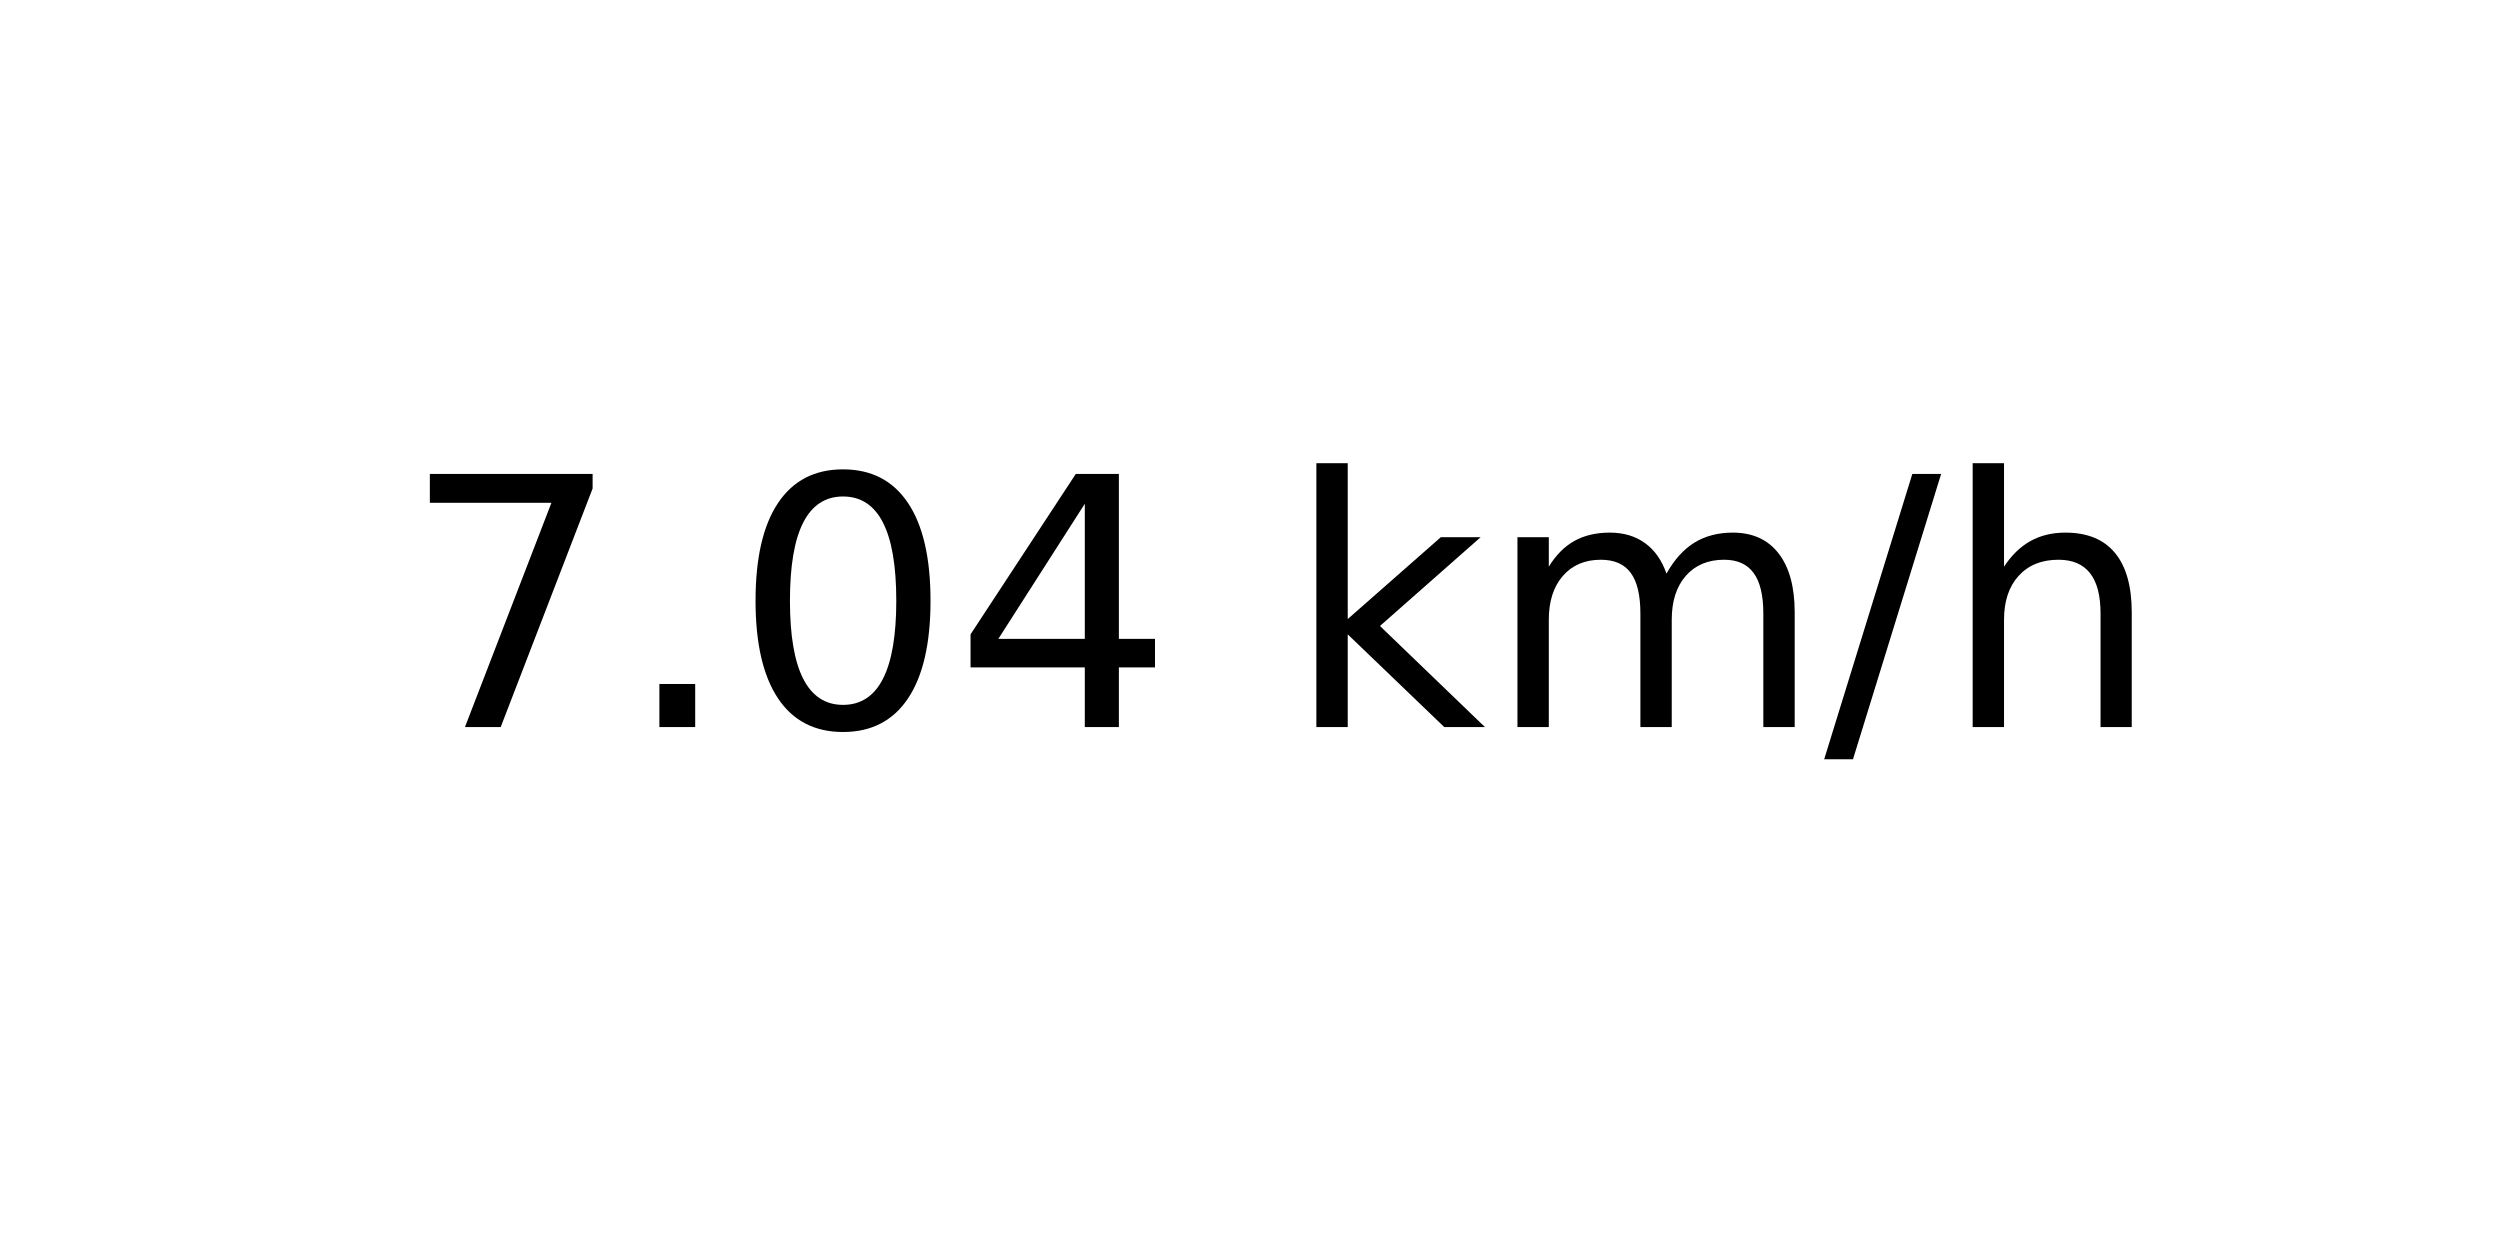
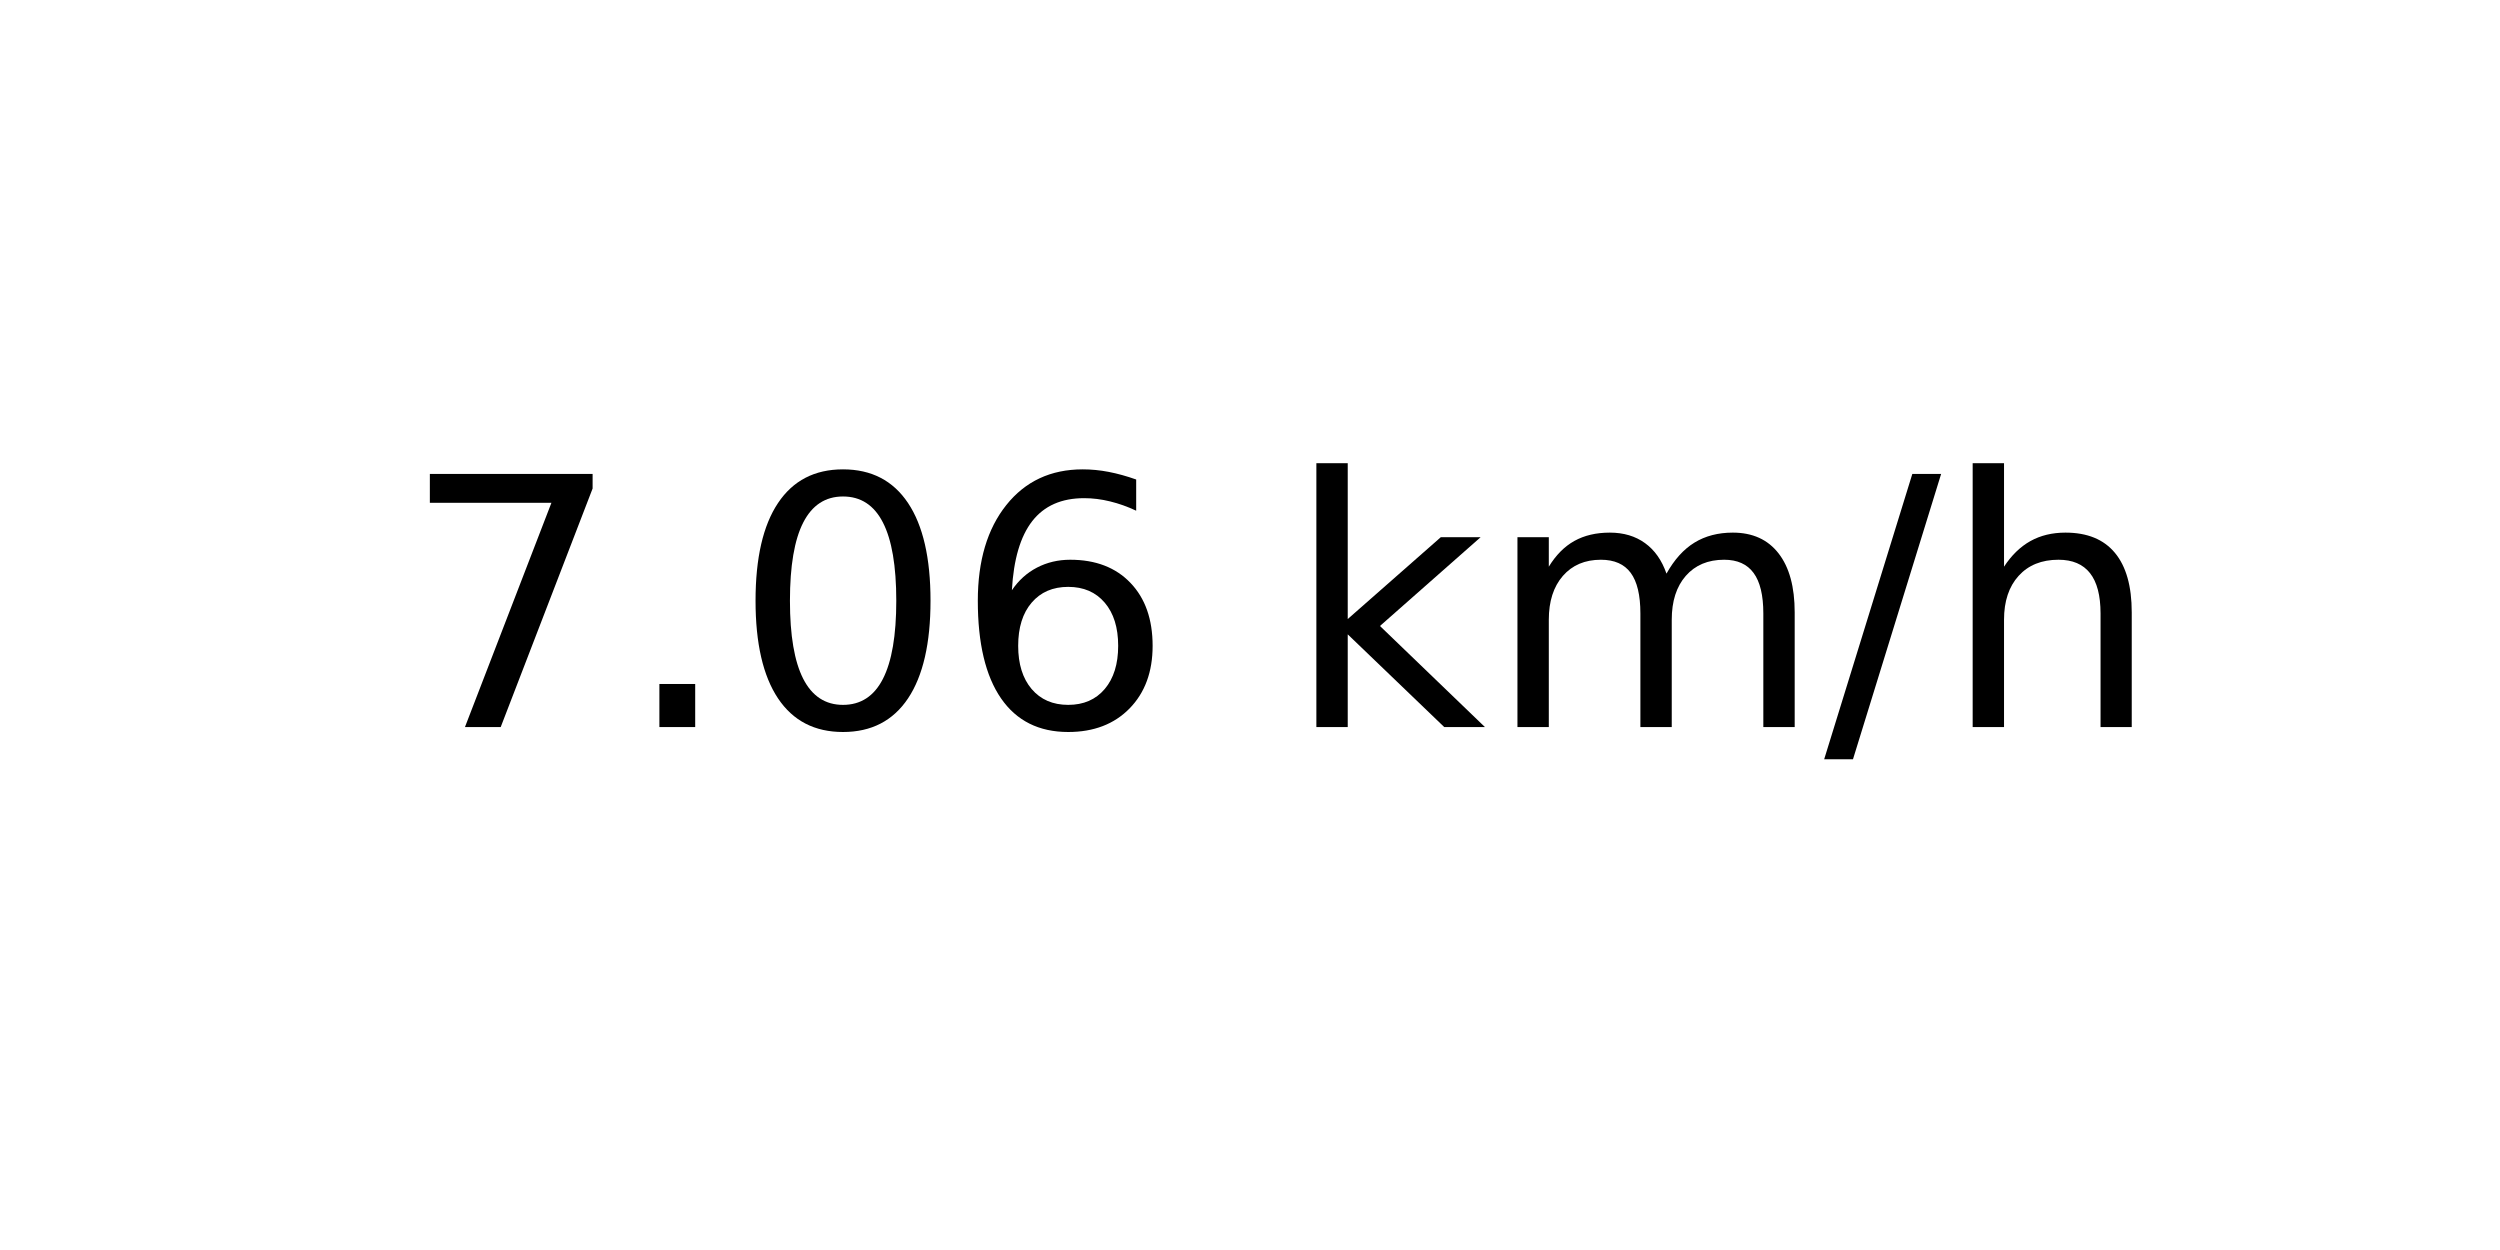
<svg xmlns="http://www.w3.org/2000/svg" xmlns:xlink="http://www.w3.org/1999/xlink" width="72pt" height="36pt" viewBox="0 0 72 36" version="1.1">
  <defs>
    <style type="text/css">*{stroke-linejoin: round; stroke-linecap: butt}</style>
  </defs>
  <g id="figure_1">
    <g id="axes_1">
      <g id="text_1">
        <g transform="translate(11.55937 20.93937) scale(0.1 -0.1)">
          <defs>
            <path id="DejaVuSans-37" d="M 525 4666  L 3525 4666  L 3525 4397  L 1831 0  L 1172 0  L 2766 4134  L 525 4134  L 525 4666  z " transform="scale(0.015625)" />
            <path id="DejaVuSans-2e" d="M 684 794  L 1344 794  L 1344 0  L 684 0  L 684 794  z " transform="scale(0.015625)" />
            <path id="DejaVuSans-30" d="M 2034 4250  Q 1547 4250 1301 3770  Q 1056 3291 1056 2328  Q 1056 1369 1301 889  Q 1547 409 2034 409  Q 2525 409 2770 889  Q 3016 1369 3016 2328  Q 3016 3291 2770 3770  Q 2525 4250 2034 4250  z M 2034 4750  Q 2819 4750 3233 4129  Q 3647 3509 3647 2328  Q 3647 1150 3233 529  Q 2819 -91 2034 -91  Q 1250 -91 836 529  Q 422 1150 422 2328  Q 422 3509 836 4129  Q 1250 4750 2034 4750  z " transform="scale(0.015625)" />
-             <path id="DejaVuSans-34" d="M 2419 4116  L 825 1625  L 2419 1625  L 2419 4116  z M 2253 4666  L 3047 4666  L 3047 1625  L 3713 1625  L 3713 1100  L 3047 1100  L 3047 0  L 2419 0  L 2419 1100  L 313 1100  L 313 1709  L 2253 4666  z " transform="scale(0.015625)" />
+             <path id="DejaVuSans-36" d="M 2113 2584  Q 1688 2584 1439 2293  Q 1191 2003 1191 1497  Q 1191 994 1439 701  Q 1688 409 2113 409  Q 2538 409 2786 701  Q 3034 994 3034 1497  Q 3034 2003 2786 2293  Q 2538 2584 2113 2584  z M 3366 4563  L 3366 3988  Q 3128 4100 2886 4159  Q 2644 4219 2406 4219  Q 1781 4219 1451 3797  Q 1122 3375 1075 2522  Q 1259 2794 1537 2939  Q 1816 3084 2150 3084  Q 2853 3084 3261 2657  Q 3669 2231 3669 1497  Q 3669 778 3244 343  Q 2819 -91 2113 -91  Q 1303 -91 875 529  Q 447 1150 447 2328  Q 447 3434 972 4092  Q 1497 4750 2381 4750  Q 2619 4750 2861 4703  Q 3103 4656 3366 4563  z " transform="scale(0.015625)" />
            <path id="DejaVuSans-20" transform="scale(0.015625)" />
            <path id="DejaVuSans-6b" d="M 581 4863  L 1159 4863  L 1159 1991  L 2875 3500  L 3609 3500  L 1753 1863  L 3688 0  L 2938 0  L 1159 1709  L 1159 0  L 581 0  L 581 4863  z " transform="scale(0.015625)" />
            <path id="DejaVuSans-6d" d="M 3328 2828  Q 3544 3216 3844 3400  Q 4144 3584 4550 3584  Q 5097 3584 5394 3201  Q 5691 2819 5691 2113  L 5691 0  L 5113 0  L 5113 2094  Q 5113 2597 4934 2840  Q 4756 3084 4391 3084  Q 3944 3084 3684 2787  Q 3425 2491 3425 1978  L 3425 0  L 2847 0  L 2847 2094  Q 2847 2600 2669 2842  Q 2491 3084 2119 3084  Q 1678 3084 1418 2786  Q 1159 2488 1159 1978  L 1159 0  L 581 0  L 581 3500  L 1159 3500  L 1159 2956  Q 1356 3278 1631 3431  Q 1906 3584 2284 3584  Q 2666 3584 2933 3390  Q 3200 3197 3328 2828  z " transform="scale(0.015625)" />
            <path id="DejaVuSans-2f" d="M 1625 4666  L 2156 4666  L 531 -594  L 0 -594  L 1625 4666  z " transform="scale(0.015625)" />
            <path id="DejaVuSans-68" d="M 3513 2113  L 3513 0  L 2938 0  L 2938 2094  Q 2938 2591 2744 2837  Q 2550 3084 2163 3084  Q 1697 3084 1428 2787  Q 1159 2491 1159 1978  L 1159 0  L 581 0  L 581 4863  L 1159 4863  L 1159 2956  Q 1366 3272 1645 3428  Q 1925 3584 2291 3584  Q 2894 3584 3203 3211  Q 3513 2838 3513 2113  z " transform="scale(0.015625)" />
          </defs>
          <use xlink:href="#DejaVuSans-37" />
          <use xlink:href="#DejaVuSans-2e" x="63.623" />
          <use xlink:href="#DejaVuSans-30" x="95.41" />
-           <use xlink:href="#DejaVuSans-34" x="159.033" />
+           <use xlink:href="#DejaVuSans-36" x="159.033" />
          <use xlink:href="#DejaVuSans-20" x="222.656" />
          <use xlink:href="#DejaVuSans-6b" x="254.443" />
          <use xlink:href="#DejaVuSans-6d" x="312.354" />
          <use xlink:href="#DejaVuSans-2f" x="409.766" />
          <use xlink:href="#DejaVuSans-68" x="443.457" />
        </g>
      </g>
    </g>
  </g>
</svg>
